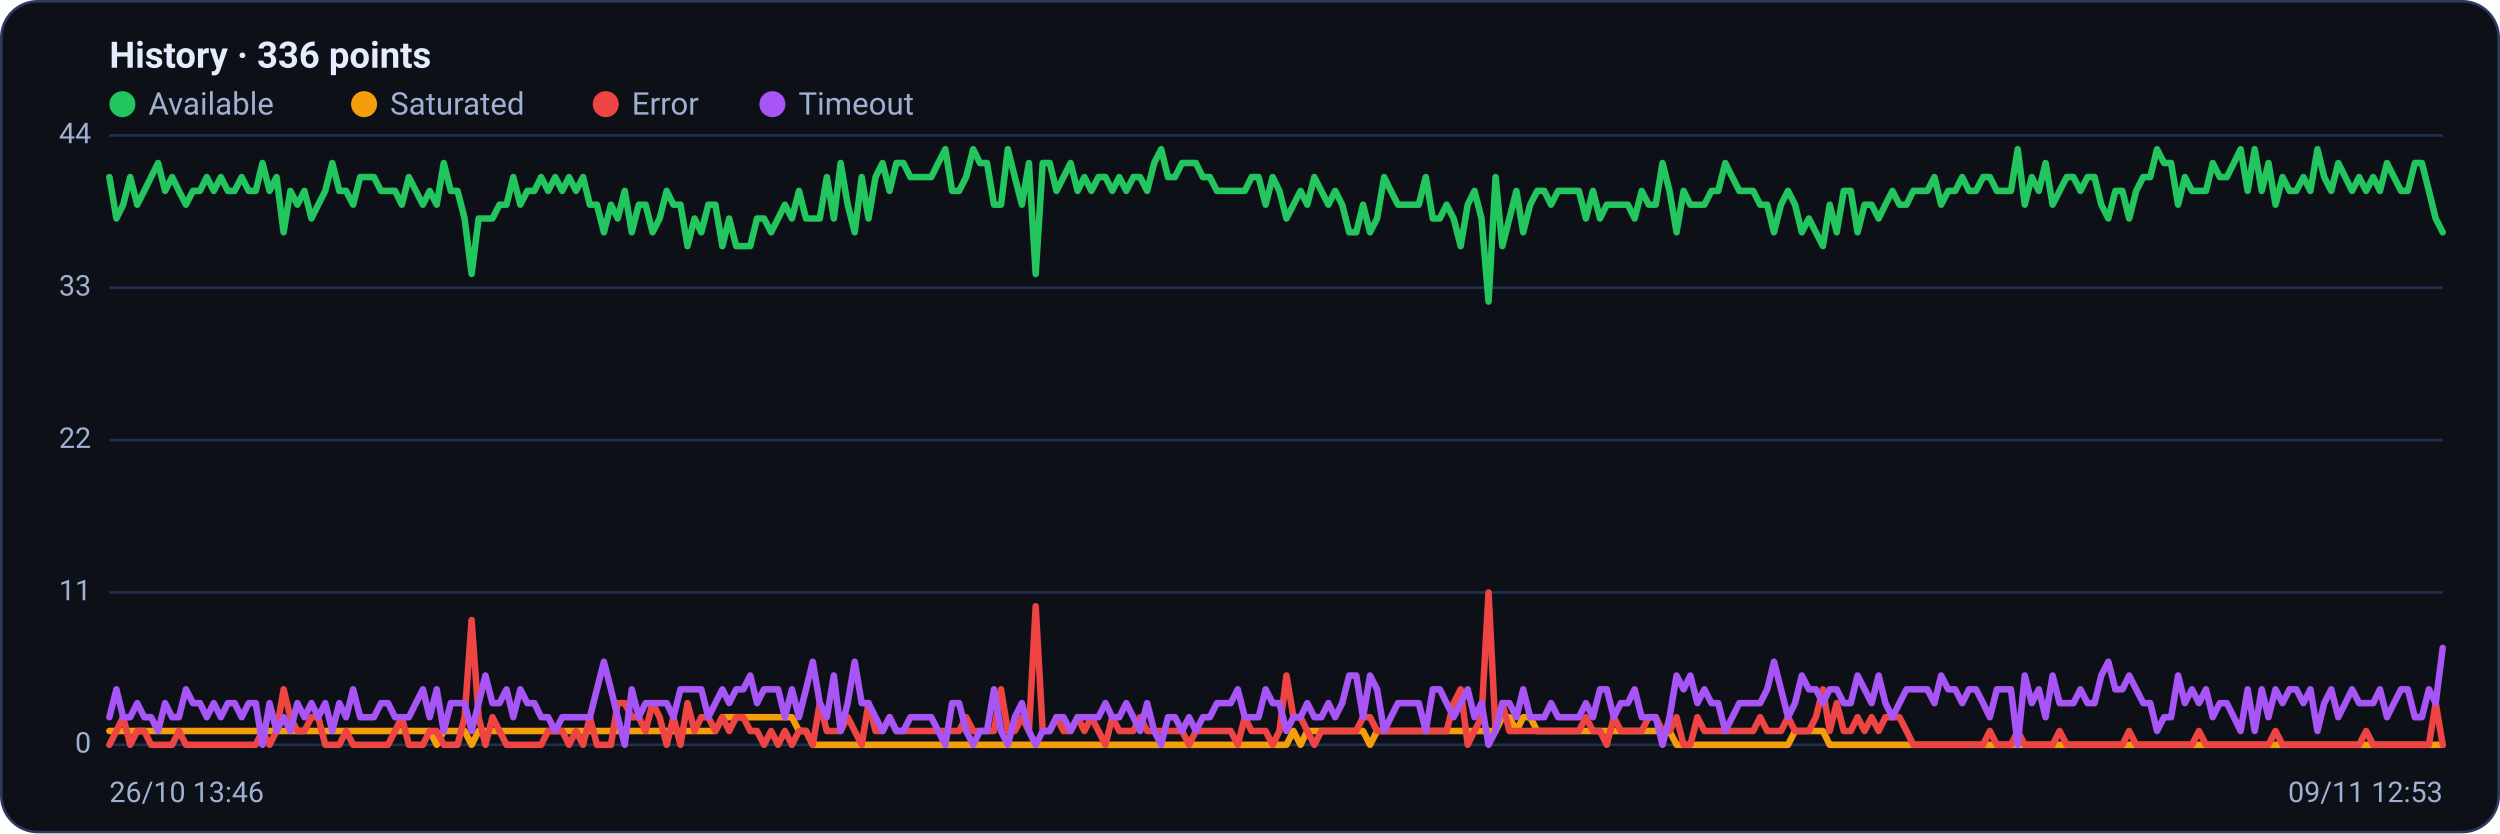
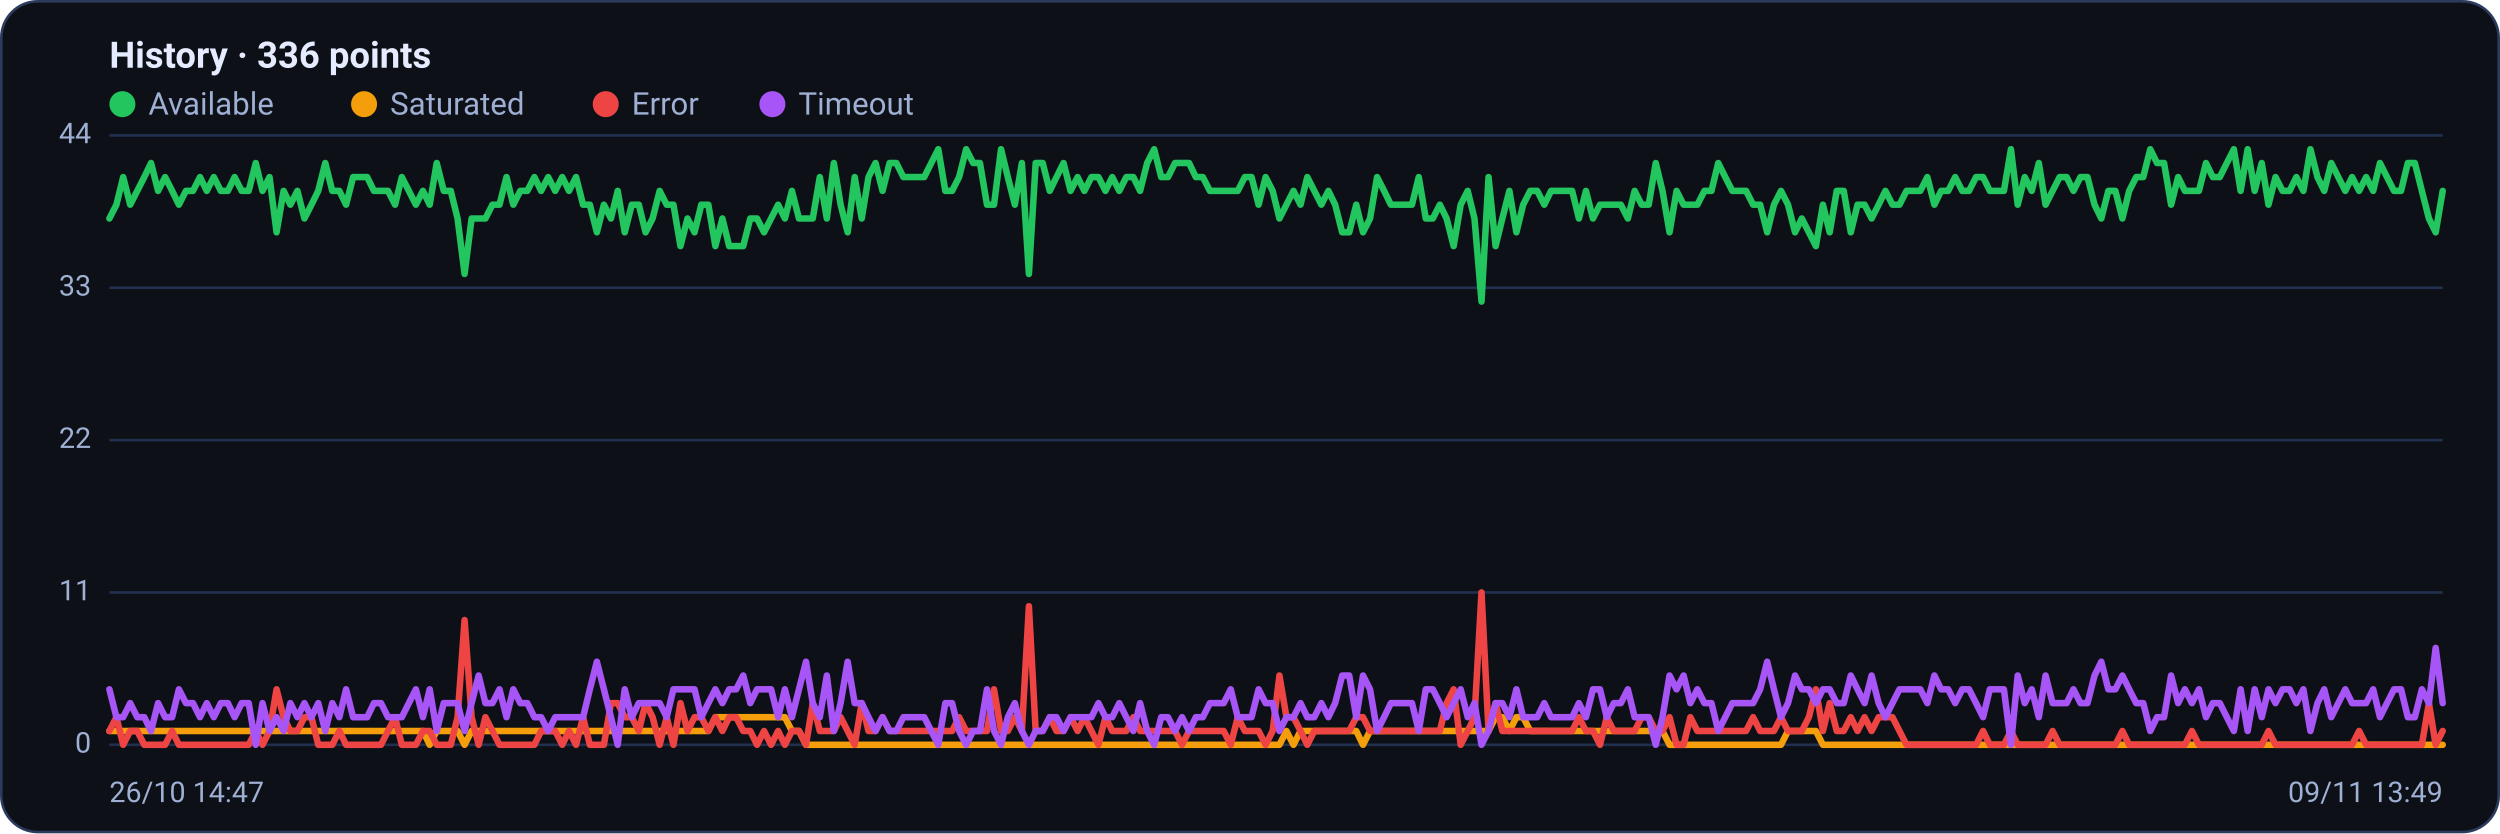
<svg xmlns="http://www.w3.org/2000/svg" viewBox="0 0 960 320" width="960" height="320" font-family="Segoe UI, system-ui, -apple-system, Roboto, Helvetica, Arial, sans-serif" role="img" aria-label="Availability history per region">
  <rect x="0.5" y="0.5" width="959" height="319" rx="14" fill="#0d1117" stroke="#2c3a5e" />
  <text x="42" y="26" font-size="14" font-weight="600" fill="#e6ecff">History · 336 points</text>
  <circle cx="47" cy="40" r="5" fill="#22c55e" />
  <text x="57" y="44" font-size="12" fill="#9fb0d4">Available</text>
  <circle cx="139.8" cy="40" r="5" fill="#f59e0b" />
  <text x="149.8" y="44" font-size="12" fill="#9fb0d4">Saturated</text>
  <circle cx="232.6" cy="40" r="5" fill="#ef4444" />
  <text x="242.6" y="44" font-size="12" fill="#9fb0d4">Error</text>
  <circle cx="296.6" cy="40" r="5" fill="#a855f7" />
  <text x="306.6" y="44" font-size="12" fill="#9fb0d4">Timeout</text>
  <line x1="42" y1="286.0" x2="938" y2="286.0" stroke="#21304f" stroke-width="1" />
  <text x="35" y="289.0" text-anchor="end" font-size="11" fill="#9fb0d4">0</text>
  <line x1="42" y1="227.5" x2="938" y2="227.5" stroke="#21304f" stroke-width="1" />
  <text x="35" y="230.5" text-anchor="end" font-size="11" fill="#9fb0d4">11</text>
  <line x1="42" y1="169.0" x2="938" y2="169.0" stroke="#21304f" stroke-width="1" />
  <text x="35" y="172.0" text-anchor="end" font-size="11" fill="#9fb0d4">22</text>
  <line x1="42" y1="110.5" x2="938" y2="110.5" stroke="#21304f" stroke-width="1" />
  <text x="35" y="113.5" text-anchor="end" font-size="11" fill="#9fb0d4">33</text>
  <line x1="42" y1="52.0" x2="938" y2="52.0" stroke="#21304f" stroke-width="1" />
  <text x="35" y="55.0" text-anchor="end" font-size="11" fill="#9fb0d4">44</text>
-   <polyline fill="none" stroke="#22c55e" stroke-width="2.5" stroke-linejoin="round" stroke-linecap="round" points="42.0,68.0 44.7,83.9 47.3,78.6 50.0,68.0 52.7,78.6 55.4,73.3 58.0,68.0 60.7,62.6 63.4,73.3 66.1,68.0 68.7,73.3 71.4,78.6 74.1,73.3 76.8,73.3 79.4,68.0 82.1,73.3 84.8,68.0 87.5,73.3 90.1,73.3 92.8,68.0 95.5,73.3 98.2,73.3 100.8,62.6 103.5,73.3 106.2,68.0 108.9,89.2 111.5,73.3 114.2,78.6 116.9,73.3 119.6,83.9 122.2,78.6 124.9,73.3 127.6,62.6 130.3,73.3 132.9,73.3 135.6,78.6 138.3,68.0 141.0,68.0 143.6,68.0 146.3,73.3 149.0,73.3 151.7,73.3 154.3,78.6 157.0,68.0 159.7,73.3 162.4,78.6 165.0,73.3 167.7,78.6 170.4,62.6 173.1,73.3 175.7,73.3 178.4,83.9 181.1,105.2 183.8,83.9 186.4,83.9 189.1,83.9 191.8,78.6 194.5,78.6 197.1,68.0 199.8,78.6 202.5,73.3 205.2,73.3 207.8,68.0 210.5,73.3 213.2,68.0 215.9,73.3 218.5,68.0 221.2,73.3 223.9,68.0 226.5,78.6 229.2,78.6 231.9,89.2 234.6,78.6 237.2,83.9 239.9,73.3 242.6,89.2 245.3,78.6 247.9,78.6 250.6,89.2 253.3,83.9 256.0,73.3 258.6,78.6 261.3,78.6 264.0,94.5 266.7,83.9 269.3,89.2 272.0,78.6 274.7,78.6 277.4,94.5 280.0,83.9 282.7,94.5 285.4,94.5 288.1,94.5 290.7,83.9 293.4,83.9 296.1,89.2 298.8,83.9 301.4,78.6 304.1,83.9 306.8,73.3 309.5,83.9 312.1,83.9 314.8,83.9 317.5,68.0 320.2,83.9 322.8,62.6 325.5,78.6 328.2,89.2 330.9,68.0 333.5,83.9 336.2,68.0 338.9,62.6 341.6,73.3 344.2,62.6 346.9,62.6 349.6,68.0 352.3,68.0 354.9,68.0 357.6,68.0 360.3,62.6 363.0,57.3 365.6,73.3 368.3,73.3 371.0,68.0 373.7,57.3 376.3,62.6 379.0,62.6 381.7,78.6 384.4,78.6 387.0,57.3 389.7,68.0 392.4,78.6 395.1,62.6 397.7,105.2 400.4,62.6 403.1,62.6 405.7,73.3 408.4,68.0 411.1,62.6 413.8,73.3 416.4,68.0 419.1,73.3 421.8,68.0 424.5,68.0 427.1,73.3 429.8,68.0 432.5,73.3 435.2,68.0 437.8,68.0 440.5,73.3 443.2,62.6 445.9,57.3 448.5,68.0 451.2,68.0 453.9,62.6 456.6,62.6 459.2,62.6 461.9,68.0 464.6,68.0 467.3,73.3 469.9,73.3 472.6,73.3 475.3,73.3 478.0,73.3 480.6,68.0 483.3,68.0 486.0,78.6 488.7,68.0 491.3,73.3 494.0,83.9 496.7,78.6 499.4,73.3 502.0,78.6 504.7,68.0 507.4,73.3 510.1,78.6 512.7,73.3 515.4,78.6 518.1,89.2 520.8,89.2 523.4,78.6 526.1,89.2 528.8,83.9 531.5,68.0 534.1,73.3 536.8,78.6 539.5,78.6 542.2,78.6 544.8,78.6 547.5,68.0 550.2,83.9 552.9,83.9 555.5,78.6 558.2,83.9 560.9,94.5 563.6,78.6 566.2,73.3 568.9,83.9 571.6,115.8 574.3,68.0 576.9,94.5 579.6,83.9 582.3,73.3 584.9,89.2 587.6,78.6 590.3,73.3 593.0,73.3 595.6,78.6 598.3,73.3 601.0,73.3 603.7,73.3 606.3,73.3 609.0,83.9 611.7,73.3 614.4,83.9 617.0,78.6 619.7,78.6 622.4,78.6 625.1,78.6 627.7,83.9 630.4,73.3 633.1,78.6 635.8,78.6 638.4,62.6 641.1,73.3 643.8,89.2 646.5,73.3 649.1,78.6 651.8,78.6 654.5,78.6 657.2,73.3 659.8,73.3 662.5,62.6 665.2,68.0 667.9,73.3 670.5,73.3 673.2,73.3 675.9,78.6 678.6,78.6 681.2,89.2 683.9,78.6 686.6,73.3 689.3,78.6 691.9,89.2 694.6,83.9 697.3,89.2 700.0,94.5 702.6,78.6 705.3,89.2 708.0,73.3 710.7,73.3 713.3,89.2 716.0,78.6 718.7,78.6 721.4,83.9 724.0,78.6 726.7,73.3 729.4,78.6 732.1,78.6 734.7,73.3 737.4,73.3 740.1,73.3 742.8,68.0 745.4,78.6 748.1,73.3 750.8,73.3 753.5,68.0 756.1,73.3 758.8,73.3 761.5,68.0 764.1,68.0 766.8,73.3 769.5,73.3 772.2,73.3 774.8,57.3 777.5,78.6 780.2,68.0 782.9,73.3 785.5,62.6 788.2,78.6 790.9,73.3 793.6,68.0 796.2,68.0 798.9,73.3 801.6,68.0 804.3,68.0 806.9,78.6 809.6,83.9 812.3,73.3 815.0,73.3 817.6,83.9 820.3,73.3 823.0,68.0 825.7,68.0 828.3,57.3 831.0,62.6 833.7,62.6 836.4,78.6 839.0,68.0 841.7,73.3 844.4,73.3 847.1,73.3 849.7,62.6 852.4,68.0 855.1,68.0 857.8,62.6 860.4,57.3 863.1,73.3 865.8,57.3 868.5,73.3 871.1,62.6 873.8,78.6 876.5,68.0 879.2,73.3 881.8,73.3 884.5,68.0 887.2,73.3 889.9,57.3 892.5,68.0 895.2,73.3 897.9,62.6 900.6,68.0 903.2,73.3 905.9,68.0 908.6,73.3 911.3,68.0 913.9,73.3 916.6,62.6 919.3,68.0 922.0,73.3 924.6,73.3 927.3,62.6 930.0,62.6 932.7,73.3 935.3,83.9 938.0,89.2" />
-   <polyline fill="none" stroke="#f59e0b" stroke-width="2.5" stroke-linejoin="round" stroke-linecap="round" points="42.0,280.7 44.7,280.7 47.3,280.7 50.0,280.7 52.7,280.7 55.4,280.7 58.0,280.7 60.7,280.7 63.4,280.7 66.1,280.7 68.7,280.7 71.4,280.7 74.1,280.7 76.8,280.7 79.4,280.7 82.1,280.7 84.8,280.7 87.5,280.7 90.1,280.7 92.8,280.7 95.5,280.7 98.2,280.7 100.8,280.7 103.5,280.7 106.2,280.7 108.9,280.7 111.5,280.7 114.2,280.7 116.9,280.7 119.6,280.7 122.2,280.7 124.9,280.7 127.6,280.7 130.3,280.7 132.9,280.7 135.6,280.7 138.3,280.7 141.0,280.7 143.6,280.7 146.3,280.7 149.0,280.7 151.7,280.7 154.3,280.7 157.0,280.7 159.7,280.7 162.4,280.7 165.0,280.7 167.7,286.0 170.4,280.7 173.1,280.7 175.7,280.7 178.4,280.7 181.1,286.0 183.8,280.7 186.4,280.7 189.1,280.7 191.8,280.7 194.5,280.7 197.1,280.7 199.8,280.7 202.5,280.7 205.2,280.7 207.8,280.7 210.5,280.7 213.2,280.7 215.9,280.7 218.5,280.7 221.2,280.7 223.9,280.7 226.5,280.7 229.2,280.7 231.9,280.7 234.6,280.7 237.2,280.7 239.9,280.7 242.6,280.7 245.3,280.7 247.9,280.7 250.6,280.7 253.3,280.7 256.0,280.7 258.6,280.7 261.3,280.7 264.0,280.7 266.7,280.7 269.3,280.7 272.0,280.7 274.7,280.7 277.4,275.4 280.0,275.4 282.7,275.4 285.4,275.4 288.1,275.4 290.7,275.4 293.4,275.4 296.1,275.4 298.8,275.4 301.4,275.4 304.1,275.4 306.8,280.7 309.5,280.7 312.1,286.0 314.8,286.0 317.5,286.0 320.2,286.0 322.8,286.0 325.5,286.0 328.2,286.0 330.9,286.0 333.5,286.0 336.2,286.0 338.9,286.0 341.6,286.0 344.2,286.0 346.9,286.0 349.6,286.0 352.3,286.0 354.9,286.0 357.6,286.0 360.3,286.0 363.0,286.0 365.6,286.0 368.3,286.0 371.0,286.0 373.7,286.0 376.3,286.0 379.0,286.0 381.7,286.0 384.4,286.0 387.0,286.0 389.7,286.0 392.4,286.0 395.1,286.0 397.7,286.0 400.4,286.0 403.1,286.0 405.7,286.0 408.4,286.0 411.1,286.0 413.8,286.0 416.4,286.0 419.1,286.0 421.8,286.0 424.5,286.0 427.1,286.0 429.8,286.0 432.5,286.0 435.2,286.0 437.8,286.0 440.5,286.0 443.2,286.0 445.9,286.0 448.5,286.0 451.2,286.0 453.9,286.0 456.6,286.0 459.2,286.0 461.9,286.0 464.6,286.0 467.3,286.0 469.9,286.0 472.6,286.0 475.3,286.0 478.0,286.0 480.6,286.0 483.3,286.0 486.0,286.0 488.7,286.0 491.3,286.0 494.0,286.0 496.7,280.7 499.4,286.0 502.0,280.7 504.7,280.7 507.4,280.7 510.1,280.7 512.7,280.7 515.4,280.7 518.1,280.7 520.8,280.7 523.4,280.7 526.1,286.0 528.8,280.7 531.5,280.7 534.1,280.7 536.8,280.7 539.5,280.7 542.2,280.7 544.8,280.7 547.5,280.7 550.2,280.7 552.9,280.7 555.5,280.7 558.2,280.7 560.9,280.7 563.6,280.7 566.2,280.7 568.9,280.7 571.6,280.7 574.3,280.7 576.9,275.4 579.6,275.4 582.3,280.7 584.9,275.4 587.6,275.4 590.3,280.7 593.0,280.7 595.6,280.7 598.3,280.7 601.0,280.7 603.7,280.7 606.3,280.7 609.0,280.7 611.7,280.7 614.4,280.7 617.0,280.7 619.7,280.7 622.4,280.7 625.1,280.7 627.7,280.7 630.4,280.7 633.1,280.7 635.8,280.7 638.4,280.7 641.1,280.7 643.8,286.0 646.5,286.0 649.1,286.0 651.8,286.0 654.5,286.0 657.2,286.0 659.8,286.0 662.5,286.0 665.2,286.0 667.9,286.0 670.5,286.0 673.2,286.0 675.9,286.0 678.6,286.0 681.2,286.0 683.9,286.0 686.6,286.0 689.3,280.7 691.9,280.7 694.6,280.7 697.3,280.7 700.0,280.7 702.6,286.0 705.3,286.0 708.0,286.0 710.7,286.0 713.3,286.0 716.0,286.0 718.7,286.0 721.4,286.0 724.0,286.0 726.7,286.0 729.4,286.0 732.1,286.0 734.7,286.0 737.4,286.0 740.1,286.0 742.8,286.0 745.4,286.0 748.1,286.0 750.8,286.0 753.5,286.0 756.1,286.0 758.8,286.0 761.5,286.0 764.1,286.0 766.8,286.0 769.5,286.0 772.2,286.0 774.8,286.0 777.5,286.0 780.2,286.0 782.9,286.0 785.5,286.0 788.2,286.0 790.9,286.0 793.6,286.0 796.2,286.0 798.9,286.0 801.6,286.0 804.3,286.0 806.9,286.0 809.6,286.0 812.3,286.0 815.0,286.0 817.6,286.0 820.3,286.0 823.0,286.0 825.7,286.0 828.3,286.0 831.0,286.0 833.7,286.0 836.4,286.0 839.0,286.0 841.7,286.0 844.4,286.0 847.1,286.0 849.7,286.0 852.4,286.0 855.1,286.0 857.8,286.0 860.4,286.0 863.1,286.0 865.8,286.0 868.5,286.0 871.1,286.0 873.8,286.0 876.5,286.0 879.2,286.0 881.8,286.0 884.5,286.0 887.2,286.0 889.9,286.0 892.5,286.0 895.2,286.0 897.9,286.0 900.6,286.0 903.2,286.0 905.9,286.0 908.6,286.0 911.3,286.0 913.9,286.0 916.6,286.0 919.3,286.0 922.0,286.0 924.6,286.0 927.3,286.0 930.0,286.0 932.7,286.0 935.3,286.0 938.0,286.0" />
-   <polyline fill="none" stroke="#ef4444" stroke-width="2.5" stroke-linejoin="round" stroke-linecap="round" points="42.0,286.0 44.7,280.7 47.3,275.4 50.0,286.0 52.7,280.7 55.4,280.7 58.0,286.0 60.7,286.0 63.4,286.0 66.1,286.0 68.7,280.7 71.4,286.0 74.1,286.0 76.8,286.0 79.4,286.0 82.1,286.0 84.8,286.0 87.5,286.0 90.1,286.0 92.8,286.0 95.5,286.0 98.2,286.0 100.8,280.7 103.5,286.0 106.2,280.7 108.9,264.7 111.5,275.4 114.2,280.7 116.9,280.7 119.6,275.4 122.2,275.4 124.9,286.0 127.6,286.0 130.3,286.0 132.9,280.7 135.6,286.0 138.3,286.0 141.0,286.0 143.6,286.0 146.3,286.0 149.0,286.0 151.7,280.7 154.3,275.4 157.0,286.0 159.7,286.0 162.4,286.0 165.0,280.7 167.7,280.7 170.4,286.0 173.1,286.0 175.7,286.0 178.4,275.4 181.1,238.1 183.8,275.4 186.4,286.0 189.1,275.4 191.8,280.7 194.5,286.0 197.1,286.0 199.8,286.0 202.5,286.0 205.2,286.0 207.8,286.0 210.5,280.7 213.2,280.7 215.9,280.7 218.5,286.0 221.2,280.7 223.9,286.0 226.5,275.4 229.2,286.0 231.9,286.0 234.6,286.0 237.2,270.0 239.9,270.0 242.6,275.4 245.3,275.4 247.9,280.7 250.6,270.0 253.3,275.4 256.0,286.0 258.6,275.4 261.3,286.0 264.0,270.0 266.7,280.7 269.3,275.4 272.0,275.4 274.7,280.7 277.4,275.4 280.0,280.7 282.7,275.4 285.4,275.4 288.1,280.7 290.7,280.7 293.4,286.0 296.1,280.7 298.8,286.0 301.4,280.7 304.1,286.0 306.8,280.7 309.5,280.7 312.1,286.0 314.8,270.0 317.5,280.7 320.2,280.7 322.8,280.7 325.5,275.4 328.2,280.7 330.9,286.0 333.5,270.0 336.2,280.7 338.9,280.7 341.6,275.4 344.2,280.7 346.9,280.7 349.6,280.7 352.3,280.7 354.9,280.7 357.6,280.7 360.3,280.7 363.0,280.7 365.6,280.7 368.3,280.7 371.0,275.4 373.7,280.7 376.3,280.7 379.0,280.7 381.7,280.7 384.4,264.7 387.0,280.7 389.7,280.7 392.4,275.4 395.1,280.7 397.7,232.8 400.4,280.7 403.1,280.7 405.7,275.4 408.4,280.7 411.1,280.7 413.8,275.4 416.4,280.7 419.1,275.4 421.8,280.7 424.5,286.0 427.1,275.4 429.8,280.7 432.5,280.7 435.2,280.7 437.8,275.4 440.5,280.7 443.2,280.7 445.9,280.7 448.5,280.7 451.2,280.7 453.9,280.7 456.6,286.0 459.2,280.7 461.9,280.7 464.6,280.7 467.3,280.7 469.9,280.7 472.6,280.7 475.3,286.0 478.0,275.4 480.6,280.7 483.3,280.7 486.0,280.7 488.7,286.0 491.3,280.7 494.0,259.4 496.7,275.4 499.4,275.4 502.0,280.7 504.7,286.0 507.4,280.7 510.1,280.7 512.7,280.7 515.4,280.7 518.1,280.7 520.8,280.7 523.4,275.4 526.1,275.4 528.8,280.7 531.5,280.7 534.1,280.7 536.8,280.7 539.5,280.7 542.2,280.7 544.8,280.7 547.5,280.7 550.2,280.7 552.9,280.7 555.5,280.7 558.2,270.0 560.9,264.7 563.6,286.0 566.2,280.7 568.9,275.4 571.6,227.5 574.3,280.7 576.9,270.0 579.6,280.7 582.3,280.7 584.9,280.7 587.6,280.7 590.3,280.7 593.0,280.7 595.6,280.7 598.3,280.7 601.0,280.7 603.7,280.7 606.3,280.7 609.0,275.4 611.7,280.7 614.4,280.7 617.0,286.0 619.7,275.4 622.4,280.7 625.1,280.7 627.7,280.7 630.4,280.7 633.1,275.4 635.8,275.4 638.4,280.7 641.1,280.7 643.8,275.4 646.5,286.0 649.1,286.0 651.8,275.4 654.5,280.7 657.2,280.7 659.8,280.7 662.5,280.7 665.2,280.7 667.9,280.7 670.5,280.7 673.2,280.7 675.9,275.4 678.6,280.7 681.2,280.7 683.9,280.7 686.6,275.4 689.3,280.7 691.9,280.7 694.6,280.7 697.3,275.4 700.0,264.7 702.6,280.7 705.3,270.0 708.0,280.7 710.7,280.7 713.3,275.4 716.0,280.7 718.7,275.4 721.4,280.7 724.0,275.4 726.7,275.4 729.4,275.4 732.1,280.7 734.7,286.0 737.4,286.0 740.1,286.0 742.8,286.0 745.4,286.0 748.1,286.0 750.8,286.0 753.5,286.0 756.1,286.0 758.8,286.0 761.5,286.0 764.1,280.7 766.8,286.0 769.5,286.0 772.2,286.0 774.8,280.7 777.5,286.0 780.2,286.0 782.9,286.0 785.5,286.0 788.2,286.0 790.9,280.7 793.6,286.0 796.2,286.0 798.9,286.0 801.6,286.0 804.3,286.0 806.9,286.0 809.6,286.0 812.3,286.0 815.0,286.0 817.6,280.7 820.3,286.0 823.0,286.0 825.7,286.0 828.3,286.0 831.0,286.0 833.7,286.0 836.4,286.0 839.0,286.0 841.7,286.0 844.4,280.7 847.1,286.0 849.7,286.0 852.4,286.0 855.1,286.0 857.8,286.0 860.4,286.0 863.1,286.0 865.8,286.0 868.5,286.0 871.1,286.0 873.8,280.7 876.5,286.0 879.2,286.0 881.8,286.0 884.5,286.0 887.2,286.0 889.9,286.0 892.5,286.0 895.2,286.0 897.9,286.0 900.6,286.0 903.2,286.0 905.9,286.0 908.6,280.7 911.3,286.0 913.9,286.0 916.6,286.0 919.3,286.0 922.0,286.0 924.6,286.0 927.3,286.0 930.0,286.0 932.7,286.0 935.3,270.0 938.0,286.0" />
-   <polyline fill="none" stroke="#a855f7" stroke-width="2.5" stroke-linejoin="round" stroke-linecap="round" points="42.0,275.4 44.7,264.7 47.3,275.4 50.0,275.4 52.7,270.0 55.4,275.4 58.0,275.4 60.7,280.7 63.4,270.0 66.1,275.4 68.7,275.4 71.4,264.7 74.1,270.0 76.8,270.0 79.4,275.4 82.1,270.0 84.8,275.4 87.5,270.0 90.1,270.0 92.8,275.4 95.5,270.0 98.2,270.0 100.8,286.0 103.5,270.0 106.2,280.7 108.9,275.4 111.5,280.7 114.2,270.0 116.9,275.4 119.6,270.0 122.2,275.4 124.9,270.0 127.6,280.7 130.3,270.0 132.9,275.4 135.6,264.7 138.3,275.4 141.0,275.4 143.6,275.4 146.3,270.0 149.0,270.0 151.7,275.4 154.3,275.4 157.0,275.4 159.7,270.0 162.4,264.7 165.0,275.4 167.7,264.7 170.4,280.7 173.1,270.0 175.7,270.0 178.4,270.0 181.1,280.7 183.8,270.0 186.4,259.4 189.1,270.0 191.8,270.0 194.5,264.7 197.1,275.4 199.8,264.7 202.5,270.0 205.2,270.0 207.8,275.4 210.5,275.4 213.2,280.7 215.9,275.4 218.5,275.4 221.2,275.4 223.9,275.4 226.5,275.4 229.2,264.7 231.9,254.1 234.6,264.7 237.2,275.4 239.9,286.0 242.6,264.7 245.3,275.4 247.9,270.0 250.6,270.0 253.3,270.0 256.0,270.0 258.6,275.4 261.3,264.7 264.0,264.7 266.7,264.7 269.3,264.7 272.0,275.4 274.7,270.0 277.4,264.7 280.0,270.0 282.7,264.7 285.4,264.7 288.1,259.4 290.7,270.0 293.4,264.7 296.1,264.7 298.8,264.7 301.4,275.4 304.1,264.7 306.8,275.4 309.5,264.7 312.1,254.1 314.8,270.0 317.5,275.4 320.2,259.4 322.8,280.7 325.5,270.0 328.2,254.1 330.9,270.0 333.5,270.0 336.2,275.4 338.9,280.7 341.6,275.4 344.2,280.7 346.9,280.7 349.6,275.4 352.3,275.4 354.9,275.4 357.6,275.4 360.3,280.7 363.0,286.0 365.6,270.0 368.3,270.0 371.0,280.7 373.7,286.0 376.3,280.7 379.0,280.7 381.7,264.7 384.4,280.7 387.0,286.0 389.7,275.4 392.4,270.0 395.1,280.7 397.7,286.0 400.4,280.7 403.1,280.7 405.7,275.4 408.4,275.4 411.1,280.7 413.8,275.4 416.4,275.4 419.1,275.4 421.8,275.4 424.5,270.0 427.1,275.4 429.8,275.4 432.5,270.0 435.2,275.4 437.8,280.7 440.5,270.0 443.2,280.7 445.9,286.0 448.5,275.4 451.2,275.4 453.9,280.7 456.6,275.4 459.2,280.7 461.9,275.4 464.6,275.4 467.3,270.0 469.9,270.0 472.6,270.0 475.3,264.7 478.0,275.4 480.6,275.4 483.3,275.4 486.0,264.7 488.7,270.0 491.3,270.0 494.0,280.7 496.7,275.4 499.4,275.4 502.0,270.0 504.7,275.4 507.4,275.4 510.1,270.0 512.7,275.4 515.4,270.0 518.1,259.4 520.8,259.4 523.4,275.4 526.1,259.4 528.8,264.7 531.5,280.7 534.1,275.4 536.8,270.0 539.5,270.0 542.2,270.0 544.8,270.0 547.5,280.7 550.2,264.7 552.9,264.7 555.5,270.0 558.2,275.4 560.9,270.0 563.6,264.7 566.2,275.4 568.9,270.0 571.6,286.0 574.3,280.7 576.9,270.0 579.6,270.0 582.3,275.4 584.9,264.7 587.6,275.4 590.3,275.4 593.0,275.4 595.6,270.0 598.3,275.4 601.0,275.4 603.7,275.4 606.3,275.4 609.0,270.0 611.7,275.4 614.4,264.7 617.0,264.7 619.7,275.4 622.4,270.0 625.1,270.0 627.7,264.7 630.4,275.4 633.1,275.4 635.8,275.4 638.4,286.0 641.1,275.4 643.8,259.4 646.5,264.7 649.1,259.4 651.8,270.0 654.5,264.7 657.2,270.0 659.8,270.0 662.5,280.7 665.2,275.4 667.9,270.0 670.5,270.0 673.2,270.0 675.9,270.0 678.6,264.7 681.2,254.1 683.9,264.7 686.6,275.4 689.3,270.0 691.9,259.4 694.6,264.7 697.3,264.7 700.0,270.0 702.6,264.7 705.3,264.7 708.0,270.0 710.7,270.0 713.3,259.4 716.0,264.7 718.7,270.0 721.4,259.4 724.0,270.0 726.7,275.4 729.4,270.0 732.1,264.7 734.7,264.7 737.4,264.7 740.1,264.7 742.8,270.0 745.4,259.4 748.1,264.7 750.8,264.7 753.5,270.0 756.1,264.7 758.8,264.7 761.5,270.0 764.1,275.4 766.8,264.7 769.5,264.7 772.2,264.7 774.8,286.0 777.5,259.4 780.2,270.0 782.9,264.7 785.5,275.4 788.2,259.4 790.9,270.0 793.6,270.0 796.2,270.0 798.9,264.7 801.6,270.0 804.3,270.0 806.9,259.4 809.6,254.1 812.3,264.7 815.0,264.7 817.6,259.4 820.3,264.7 823.0,270.0 825.7,270.0 828.3,280.7 831.0,275.4 833.7,275.4 836.4,259.4 839.0,270.0 841.7,264.7 844.4,270.0 847.1,264.7 849.7,275.4 852.4,270.0 855.1,270.0 857.8,275.4 860.4,280.7 863.1,264.7 865.8,280.7 868.5,264.7 871.1,275.4 873.8,264.7 876.5,270.0 879.2,264.7 881.8,264.7 884.5,270.0 887.2,264.7 889.9,280.7 892.5,270.0 895.2,264.7 897.9,275.4 900.6,270.0 903.2,264.7 905.9,270.0 908.6,270.0 911.3,270.0 913.9,264.7 916.6,275.4 919.3,270.0 922.0,264.7 924.6,264.7 927.3,275.4 930.0,275.4 932.7,264.7 935.3,270.0 938.0,248.8" />
-   <text x="42" y="308" font-size="11" fill="#9fb0d4">26/10 13:46</text>
-   <text x="938" y="308" text-anchor="end" font-size="11" fill="#9fb0d4">09/11 12:53</text>
+   <polyline fill="none" stroke="#22c55e" stroke-width="2.5" stroke-linejoin="round" stroke-linecap="round" points="42.0,83.9 44.7,78.6 47.3,68.0 50.0,78.6 52.7,73.3 55.4,68.0 58.0,62.6 60.7,73.3 63.4,68.0 66.1,73.3 68.7,78.6 71.4,73.3 74.1,73.3 76.8,68.0 79.4,73.3 82.1,68.0 84.8,73.3 87.5,73.3 90.1,68.0 92.8,73.3 95.5,73.3 98.2,62.6 100.8,73.3 103.5,68.0 106.2,89.2 108.9,73.3 111.5,78.6 114.2,73.3 116.9,83.9 119.6,78.6 122.2,73.3 124.9,62.6 127.6,73.3 130.3,73.3 132.9,78.6 135.6,68.0 138.3,68.0 141.0,68.0 143.6,73.3 146.3,73.3 149.0,73.3 151.7,78.6 154.3,68.0 157.0,73.3 159.7,78.6 162.4,73.3 165.0,78.6 167.7,62.6 170.4,73.3 173.1,73.3 175.7,83.9 178.4,105.2 181.1,83.9 183.8,83.9 186.4,83.9 189.1,78.6 191.8,78.6 194.5,68.0 197.1,78.6 199.8,73.3 202.5,73.3 205.2,68.0 207.8,73.3 210.5,68.0 213.2,73.3 215.9,68.0 218.5,73.3 221.2,68.0 223.9,78.6 226.5,78.6 229.2,89.2 231.9,78.6 234.6,83.9 237.2,73.3 239.9,89.2 242.6,78.6 245.3,78.6 247.9,89.2 250.6,83.9 253.3,73.3 256.0,78.6 258.6,78.6 261.3,94.5 264.0,83.9 266.7,89.2 269.3,78.6 272.0,78.6 274.7,94.5 277.4,83.9 280.0,94.5 282.7,94.5 285.4,94.5 288.1,83.9 290.7,83.9 293.4,89.2 296.1,83.9 298.8,78.6 301.4,83.9 304.1,73.3 306.8,83.9 309.5,83.9 312.1,83.9 314.8,68.0 317.5,83.9 320.2,62.6 322.8,78.6 325.5,89.2 328.2,68.0 330.9,83.9 333.5,68.0 336.2,62.6 338.9,73.3 341.6,62.6 344.2,62.6 346.9,68.0 349.6,68.0 352.3,68.0 354.9,68.0 357.6,62.6 360.3,57.3 363.0,73.3 365.6,73.3 368.3,68.0 371.0,57.3 373.7,62.6 376.3,62.6 379.0,78.6 381.7,78.6 384.4,57.3 387.0,68.0 389.7,78.6 392.4,62.6 395.1,105.2 397.7,62.6 400.4,62.6 403.1,73.3 405.7,68.0 408.4,62.6 411.1,73.3 413.8,68.0 416.4,73.3 419.1,68.0 421.8,68.0 424.5,73.3 427.1,68.0 429.8,73.3 432.5,68.0 435.2,68.0 437.8,73.3 440.5,62.6 443.2,57.3 445.9,68.0 448.5,68.0 451.2,62.6 453.9,62.6 456.6,62.6 459.2,68.0 461.9,68.0 464.6,73.3 467.3,73.3 469.9,73.3 472.6,73.3 475.3,73.3 478.0,68.0 480.6,68.0 483.3,78.6 486.0,68.0 488.7,73.3 491.3,83.9 494.0,78.6 496.7,73.3 499.4,78.6 502.0,68.0 504.7,73.3 507.4,78.6 510.1,73.3 512.7,78.6 515.4,89.2 518.1,89.2 520.8,78.6 523.4,89.2 526.1,83.9 528.8,68.0 531.5,73.3 534.1,78.6 536.8,78.6 539.5,78.6 542.2,78.6 544.8,68.0 547.5,83.9 550.2,83.9 552.9,78.6 555.5,83.9 558.2,94.5 560.9,78.6 563.6,73.3 566.2,83.9 568.9,115.8 571.6,68.0 574.3,94.5 576.9,83.9 579.6,73.3 582.3,89.2 584.9,78.6 587.6,73.3 590.3,73.3 593.0,78.6 595.6,73.3 598.3,73.3 601.0,73.3 603.7,73.3 606.3,83.9 609.0,73.3 611.7,83.9 614.4,78.6 617.0,78.6 619.7,78.6 622.4,78.6 625.1,83.9 627.7,73.3 630.4,78.6 633.1,78.6 635.8,62.6 638.4,73.3 641.1,89.2 643.8,73.3 646.5,78.6 649.1,78.6 651.8,78.6 654.5,73.3 657.2,73.3 659.8,62.6 662.5,68.0 665.2,73.3 667.9,73.3 670.5,73.3 673.2,78.6 675.9,78.6 678.6,89.2 681.2,78.6 683.9,73.3 686.6,78.6 689.3,89.2 691.9,83.9 694.6,89.2 697.3,94.5 700.0,78.6 702.6,89.2 705.3,73.3 708.0,73.3 710.7,89.2 713.3,78.6 716.0,78.6 718.7,83.9 721.4,78.6 724.0,73.3 726.7,78.6 729.4,78.6 732.1,73.3 734.7,73.3 737.4,73.3 740.1,68.0 742.8,78.6 745.4,73.3 748.1,73.3 750.8,68.0 753.5,73.3 756.1,73.3 758.8,68.0 761.5,68.0 764.1,73.3 766.8,73.3 769.5,73.3 772.2,57.3 774.8,78.6 777.5,68.0 780.2,73.3 782.9,62.6 785.5,78.6 788.2,73.3 790.9,68.0 793.6,68.0 796.2,73.3 798.9,68.0 801.6,68.0 804.3,78.6 806.9,83.9 809.6,73.3 812.3,73.3 815.0,83.9 817.6,73.3 820.3,68.0 823.0,68.0 825.7,57.3 828.3,62.6 831.0,62.6 833.7,78.6 836.4,68.0 839.0,73.3 841.7,73.3 844.4,73.3 847.1,62.6 849.7,68.0 852.4,68.0 855.1,62.6 857.8,57.3 860.4,73.3 863.1,57.3 865.8,73.3 868.5,62.6 871.1,78.6 873.8,68.0 876.5,73.3 879.2,73.3 881.8,68.0 884.5,73.3 887.2,57.3 889.9,68.0 892.5,73.3 895.2,62.6 897.9,68.0 900.6,73.3 903.2,68.0 905.9,73.3 908.6,68.0 911.3,73.3 913.9,62.6 916.6,68.0 919.3,73.3 922.0,73.3 924.6,62.6 927.3,62.6 930.0,73.3 932.7,83.9 935.3,89.2 938.0,73.3" />
+   <polyline fill="none" stroke="#f59e0b" stroke-width="2.5" stroke-linejoin="round" stroke-linecap="round" points="42.0,280.7 44.7,280.7 47.3,280.7 50.0,280.7 52.7,280.7 55.4,280.7 58.0,280.7 60.7,280.7 63.4,280.7 66.1,280.7 68.7,280.7 71.4,280.7 74.1,280.7 76.8,280.7 79.4,280.7 82.1,280.7 84.8,280.7 87.5,280.7 90.1,280.7 92.8,280.7 95.5,280.7 98.2,280.7 100.8,280.7 103.5,280.7 106.2,280.7 108.9,280.7 111.5,280.7 114.2,280.7 116.9,280.7 119.6,280.7 122.2,280.7 124.9,280.7 127.6,280.7 130.3,280.7 132.9,280.7 135.6,280.7 138.3,280.7 141.0,280.7 143.6,280.7 146.3,280.7 149.0,280.7 151.7,280.7 154.3,280.7 157.0,280.7 159.7,280.7 162.4,280.7 165.0,286.0 167.7,280.7 170.4,280.7 173.1,280.7 175.7,280.7 178.4,286.0 181.1,280.7 183.8,280.7 186.4,280.7 189.1,280.7 191.8,280.7 194.5,280.7 197.1,280.7 199.8,280.7 202.5,280.7 205.2,280.7 207.8,280.7 210.5,280.7 213.2,280.7 215.9,280.7 218.5,280.7 221.2,280.7 223.9,280.7 226.5,280.7 229.2,280.7 231.9,280.7 234.6,280.7 237.2,280.7 239.9,280.7 242.6,280.7 245.3,280.7 247.9,280.7 250.6,280.7 253.3,280.7 256.0,280.7 258.6,280.7 261.3,280.7 264.0,280.7 266.7,280.7 269.3,280.7 272.0,280.7 274.7,275.4 277.4,275.4 280.0,275.4 282.7,275.4 285.4,275.4 288.1,275.4 290.7,275.4 293.4,275.4 296.1,275.4 298.8,275.4 301.4,275.4 304.1,280.7 306.8,280.7 309.5,286.0 312.1,286.0 314.8,286.0 317.5,286.0 320.2,286.0 322.8,286.0 325.5,286.0 328.2,286.0 330.9,286.0 333.5,286.0 336.2,286.0 338.9,286.0 341.6,286.0 344.2,286.0 346.9,286.0 349.6,286.0 352.3,286.0 354.9,286.0 357.6,286.0 360.3,286.0 363.0,286.0 365.6,286.0 368.3,286.0 371.0,286.0 373.7,286.0 376.3,286.0 379.0,286.0 381.7,286.0 384.4,286.0 387.0,286.0 389.7,286.0 392.4,286.0 395.1,286.0 397.7,286.0 400.4,286.0 403.1,286.0 405.7,286.0 408.4,286.0 411.1,286.0 413.8,286.0 416.4,286.0 419.1,286.0 421.8,286.0 424.5,286.0 427.1,286.0 429.8,286.0 432.5,286.0 435.2,286.0 437.8,286.0 440.5,286.0 443.2,286.0 445.9,286.0 448.5,286.0 451.2,286.0 453.9,286.0 456.6,286.0 459.2,286.0 461.9,286.0 464.6,286.0 467.3,286.0 469.9,286.0 472.6,286.0 475.3,286.0 478.0,286.0 480.6,286.0 483.3,286.0 486.0,286.0 488.7,286.0 491.3,286.0 494.0,280.7 496.7,286.0 499.4,280.7 502.0,280.7 504.7,280.7 507.4,280.7 510.1,280.7 512.7,280.7 515.4,280.7 518.1,280.7 520.8,280.7 523.4,286.0 526.1,280.7 528.8,280.7 531.5,280.7 534.1,280.7 536.8,280.7 539.5,280.7 542.2,280.7 544.8,280.7 547.5,280.7 550.2,280.7 552.9,280.7 555.5,280.7 558.2,280.7 560.9,280.7 563.6,280.7 566.2,280.7 568.9,280.7 571.6,280.7 574.3,275.4 576.9,275.4 579.6,280.7 582.3,275.4 584.9,275.4 587.6,280.7 590.3,280.7 593.0,280.7 595.6,280.7 598.3,280.7 601.0,280.7 603.7,280.7 606.3,280.7 609.0,280.7 611.7,280.7 614.4,280.7 617.0,280.7 619.7,280.7 622.4,280.7 625.1,280.7 627.7,280.7 630.4,280.7 633.1,280.7 635.8,280.7 638.4,280.7 641.1,286.0 643.8,286.0 646.5,286.0 649.1,286.0 651.8,286.0 654.5,286.0 657.2,286.0 659.8,286.0 662.5,286.0 665.2,286.0 667.9,286.0 670.5,286.0 673.2,286.0 675.9,286.0 678.6,286.0 681.2,286.0 683.9,286.0 686.6,280.7 689.3,280.7 691.9,280.7 694.6,280.7 697.3,280.7 700.0,286.0 702.6,286.0 705.3,286.0 708.0,286.0 710.7,286.0 713.3,286.0 716.0,286.0 718.7,286.0 721.4,286.0 724.0,286.0 726.7,286.0 729.4,286.0 732.1,286.0 734.7,286.0 737.4,286.0 740.1,286.0 742.8,286.0 745.4,286.0 748.1,286.0 750.8,286.0 753.5,286.0 756.1,286.0 758.8,286.0 761.5,286.0 764.1,286.0 766.8,286.0 769.5,286.0 772.2,286.0 774.8,286.0 777.5,286.0 780.2,286.0 782.9,286.0 785.5,286.0 788.2,286.0 790.9,286.0 793.6,286.0 796.2,286.0 798.9,286.0 801.6,286.0 804.3,286.0 806.9,286.0 809.6,286.0 812.3,286.0 815.0,286.0 817.6,286.0 820.3,286.0 823.0,286.0 825.7,286.0 828.3,286.0 831.0,286.0 833.7,286.0 836.4,286.0 839.0,286.0 841.7,286.0 844.4,286.0 847.1,286.0 849.7,286.0 852.4,286.0 855.1,286.0 857.8,286.0 860.4,286.0 863.1,286.0 865.8,286.0 868.5,286.0 871.1,286.0 873.8,286.0 876.5,286.0 879.2,286.0 881.8,286.0 884.5,286.0 887.2,286.0 889.9,286.0 892.5,286.0 895.2,286.0 897.9,286.0 900.6,286.0 903.2,286.0 905.9,286.0 908.6,286.0 911.3,286.0 913.9,286.0 916.6,286.0 919.3,286.0 922.0,286.0 924.6,286.0 927.3,286.0 930.0,286.0 932.7,286.0 935.3,286.0 938.0,286.0" />
+   <polyline fill="none" stroke="#ef4444" stroke-width="2.5" stroke-linejoin="round" stroke-linecap="round" points="42.0,280.7 44.7,275.4 47.3,286.0 50.0,280.7 52.7,280.7 55.4,286.0 58.0,286.0 60.7,286.0 63.4,286.0 66.1,280.7 68.7,286.0 71.4,286.0 74.1,286.0 76.8,286.0 79.4,286.0 82.1,286.0 84.8,286.0 87.5,286.0 90.1,286.0 92.8,286.0 95.5,286.0 98.2,280.7 100.8,286.0 103.5,280.7 106.2,264.7 108.9,275.4 111.5,280.7 114.2,280.7 116.9,275.4 119.6,275.4 122.2,286.0 124.9,286.0 127.6,286.0 130.3,280.7 132.9,286.0 135.6,286.0 138.3,286.0 141.0,286.0 143.6,286.0 146.3,286.0 149.0,280.7 151.7,275.4 154.3,286.0 157.0,286.0 159.7,286.0 162.4,280.7 165.0,280.7 167.7,286.0 170.4,286.0 173.1,286.0 175.7,275.4 178.4,238.1 181.1,275.4 183.8,286.0 186.4,275.4 189.1,280.7 191.8,286.0 194.5,286.0 197.1,286.0 199.8,286.0 202.5,286.0 205.2,286.0 207.8,280.7 210.5,280.7 213.2,280.7 215.9,286.0 218.5,280.7 221.2,286.0 223.9,275.4 226.5,286.0 229.2,286.0 231.9,286.0 234.6,270.0 237.2,270.0 239.9,275.4 242.6,275.4 245.3,280.7 247.9,270.0 250.6,275.4 253.3,286.0 256.0,275.4 258.6,286.0 261.3,270.0 264.0,280.7 266.7,275.4 269.3,275.4 272.0,280.7 274.7,275.4 277.4,280.7 280.0,275.4 282.7,275.4 285.4,280.7 288.1,280.7 290.7,286.0 293.4,280.7 296.1,286.0 298.8,280.7 301.4,286.0 304.1,280.7 306.8,280.7 309.5,286.0 312.1,270.0 314.8,280.7 317.5,280.7 320.2,280.7 322.8,275.4 325.5,280.7 328.2,286.0 330.9,270.0 333.5,280.7 336.2,280.7 338.9,275.4 341.6,280.7 344.2,280.7 346.9,280.7 349.6,280.7 352.3,280.7 354.9,280.7 357.6,280.7 360.3,280.7 363.0,280.7 365.6,280.7 368.3,275.4 371.0,280.7 373.7,280.7 376.3,280.7 379.0,280.7 381.7,264.7 384.4,280.7 387.0,280.7 389.7,275.4 392.4,280.7 395.1,232.8 397.7,280.7 400.4,280.7 403.1,275.4 405.7,280.7 408.4,280.7 411.1,275.4 413.8,280.7 416.4,275.4 419.1,280.7 421.8,286.0 424.5,275.4 427.1,280.7 429.8,280.7 432.5,280.7 435.2,275.4 437.8,280.7 440.5,280.7 443.2,280.7 445.9,280.7 448.5,280.7 451.2,280.7 453.9,286.0 456.6,280.7 459.2,280.7 461.9,280.7 464.6,280.7 467.3,280.7 469.9,280.7 472.6,286.0 475.3,275.4 478.0,280.7 480.6,280.7 483.3,280.7 486.0,286.0 488.7,280.7 491.3,259.4 494.0,275.4 496.7,275.4 499.4,280.7 502.0,286.0 504.7,280.7 507.4,280.7 510.1,280.7 512.7,280.7 515.4,280.7 518.1,280.7 520.8,275.4 523.4,275.4 526.1,280.7 528.8,280.7 531.5,280.7 534.1,280.7 536.8,280.7 539.5,280.7 542.2,280.7 544.8,280.7 547.5,280.7 550.2,280.7 552.9,280.7 555.5,270.0 558.2,264.7 560.9,286.0 563.6,280.7 566.2,275.4 568.9,227.5 571.6,280.7 574.3,270.0 576.9,280.7 579.6,280.7 582.3,280.7 584.9,280.7 587.6,280.7 590.3,280.7 593.0,280.7 595.6,280.7 598.3,280.7 601.0,280.7 603.7,280.7 606.3,275.4 609.0,280.7 611.7,280.7 614.4,286.0 617.0,275.4 619.7,280.7 622.4,280.7 625.1,280.7 627.7,280.7 630.4,275.4 633.1,275.4 635.8,280.7 638.4,280.7 641.1,275.4 643.8,286.0 646.5,286.0 649.1,275.4 651.8,280.7 654.5,280.7 657.2,280.7 659.8,280.7 662.5,280.7 665.2,280.7 667.9,280.7 670.5,280.7 673.2,275.4 675.9,280.7 678.6,280.7 681.2,280.7 683.9,275.4 686.6,280.7 689.3,280.7 691.9,280.7 694.6,275.4 697.3,264.7 700.0,280.7 702.6,270.0 705.3,280.7 708.0,280.7 710.7,275.4 713.3,280.7 716.0,275.4 718.7,280.7 721.4,275.4 724.0,275.4 726.7,275.4 729.4,280.7 732.1,286.0 734.7,286.0 737.4,286.0 740.1,286.0 742.8,286.0 745.4,286.0 748.1,286.0 750.8,286.0 753.5,286.0 756.1,286.0 758.8,286.0 761.5,280.7 764.1,286.0 766.8,286.0 769.5,286.0 772.2,280.7 774.8,286.0 777.5,286.0 780.2,286.0 782.9,286.0 785.5,286.0 788.2,280.7 790.9,286.0 793.6,286.0 796.2,286.0 798.9,286.0 801.6,286.0 804.3,286.0 806.9,286.0 809.6,286.0 812.3,286.0 815.0,280.7 817.6,286.0 820.3,286.0 823.0,286.0 825.7,286.0 828.3,286.0 831.0,286.0 833.7,286.0 836.4,286.0 839.0,286.0 841.7,280.7 844.4,286.0 847.1,286.0 849.7,286.0 852.4,286.0 855.1,286.0 857.8,286.0 860.4,286.0 863.1,286.0 865.8,286.0 868.5,286.0 871.1,280.7 873.8,286.0 876.5,286.0 879.2,286.0 881.8,286.0 884.5,286.0 887.2,286.0 889.9,286.0 892.5,286.0 895.2,286.0 897.9,286.0 900.6,286.0 903.2,286.0 905.9,280.7 908.6,286.0 911.3,286.0 913.9,286.0 916.6,286.0 919.3,286.0 922.0,286.0 924.6,286.0 927.3,286.0 930.0,286.0 932.7,270.0 935.3,286.0 938.0,280.7" />
+   <polyline fill="none" stroke="#a855f7" stroke-width="2.5" stroke-linejoin="round" stroke-linecap="round" points="42.0,264.7 44.7,275.4 47.3,275.4 50.0,270.0 52.7,275.4 55.4,275.4 58.0,280.7 60.7,270.0 63.4,275.4 66.1,275.4 68.7,264.7 71.4,270.0 74.1,270.0 76.8,275.4 79.4,270.0 82.1,275.4 84.8,270.0 87.5,270.0 90.1,275.4 92.8,270.0 95.5,270.0 98.2,286.0 100.8,270.0 103.5,280.7 106.2,275.4 108.9,280.7 111.5,270.0 114.2,275.4 116.9,270.0 119.6,275.4 122.2,270.0 124.9,280.7 127.6,270.0 130.3,275.4 132.9,264.7 135.6,275.4 138.3,275.4 141.0,275.4 143.6,270.0 146.3,270.0 149.0,275.4 151.7,275.4 154.3,275.4 157.0,270.0 159.7,264.7 162.4,275.4 165.0,264.7 167.7,280.7 170.4,270.0 173.1,270.0 175.7,270.0 178.4,280.7 181.1,270.0 183.8,259.4 186.4,270.0 189.1,270.0 191.8,264.7 194.5,275.4 197.1,264.7 199.8,270.0 202.5,270.0 205.2,275.4 207.8,275.4 210.5,280.7 213.2,275.4 215.9,275.4 218.5,275.4 221.2,275.4 223.9,275.4 226.5,264.7 229.2,254.1 231.9,264.7 234.6,275.4 237.2,286.0 239.9,264.7 242.6,275.4 245.3,270.0 247.9,270.0 250.6,270.0 253.3,270.0 256.0,275.4 258.6,264.7 261.3,264.7 264.0,264.7 266.7,264.7 269.3,275.4 272.0,270.0 274.7,264.7 277.4,270.0 280.0,264.7 282.7,264.7 285.4,259.4 288.1,270.0 290.7,264.7 293.4,264.7 296.1,264.7 298.8,275.4 301.4,264.7 304.1,275.4 306.8,264.7 309.5,254.1 312.1,270.0 314.8,275.4 317.5,259.4 320.2,280.7 322.8,270.0 325.5,254.1 328.2,270.0 330.9,270.0 333.5,275.4 336.2,280.7 338.9,275.4 341.6,280.7 344.2,280.7 346.9,275.4 349.6,275.4 352.3,275.4 354.9,275.4 357.6,280.7 360.3,286.0 363.0,270.0 365.6,270.0 368.3,280.7 371.0,286.0 373.7,280.7 376.3,280.7 379.0,264.7 381.7,280.7 384.4,286.0 387.0,275.4 389.7,270.0 392.4,280.7 395.1,286.0 397.7,280.7 400.4,280.7 403.1,275.4 405.7,275.4 408.4,280.7 411.1,275.4 413.8,275.4 416.4,275.4 419.1,275.4 421.8,270.0 424.5,275.4 427.1,275.4 429.8,270.0 432.5,275.4 435.2,280.7 437.8,270.0 440.5,280.7 443.2,286.0 445.9,275.4 448.5,275.4 451.2,280.7 453.9,275.4 456.6,280.7 459.2,275.4 461.9,275.4 464.6,270.0 467.3,270.0 469.9,270.0 472.6,264.7 475.3,275.4 478.0,275.4 480.6,275.4 483.3,264.7 486.0,270.0 488.7,270.0 491.3,280.7 494.0,275.4 496.7,275.4 499.4,270.0 502.0,275.4 504.7,275.4 507.4,270.0 510.1,275.4 512.7,270.0 515.4,259.4 518.1,259.4 520.8,275.4 523.4,259.4 526.1,264.7 528.8,280.7 531.5,275.4 534.1,270.0 536.8,270.0 539.5,270.0 542.2,270.0 544.8,280.7 547.5,264.7 550.2,264.7 552.9,270.0 555.5,275.4 558.2,270.0 560.9,264.7 563.6,275.4 566.2,270.0 568.9,286.0 571.6,280.7 574.3,270.0 576.9,270.0 579.6,275.4 582.3,264.7 584.9,275.4 587.6,275.4 590.3,275.4 593.0,270.0 595.6,275.4 598.3,275.4 601.0,275.4 603.7,275.4 606.3,270.0 609.0,275.4 611.7,264.7 614.4,264.7 617.0,275.4 619.7,270.0 622.4,270.0 625.1,264.7 627.7,275.4 630.4,275.4 633.1,275.4 635.8,286.0 638.4,275.4 641.1,259.4 643.8,264.7 646.5,259.4 649.1,270.0 651.8,264.7 654.5,270.0 657.2,270.0 659.8,280.7 662.5,275.4 665.2,270.0 667.9,270.0 670.5,270.0 673.2,270.0 675.9,264.7 678.6,254.1 681.2,264.7 683.9,275.4 686.6,270.0 689.3,259.4 691.9,264.7 694.6,264.7 697.3,270.0 700.0,264.7 702.6,264.7 705.3,270.0 708.0,270.0 710.7,259.4 713.3,264.7 716.0,270.0 718.7,259.4 721.4,270.0 724.0,275.4 726.7,270.0 729.4,264.7 732.1,264.7 734.7,264.7 737.4,264.7 740.1,270.0 742.8,259.4 745.4,264.7 748.1,264.7 750.8,270.0 753.5,264.7 756.1,264.7 758.8,270.0 761.5,275.4 764.1,264.7 766.8,264.7 769.5,264.7 772.2,286.0 774.8,259.4 777.5,270.0 780.2,264.7 782.9,275.4 785.5,259.4 788.2,270.0 790.9,270.0 793.6,270.0 796.2,264.7 798.9,270.0 801.6,270.0 804.3,259.4 806.9,254.1 809.6,264.7 812.3,264.7 815.0,259.4 817.6,264.7 820.3,270.0 823.0,270.0 825.7,280.7 828.3,275.4 831.0,275.4 833.7,259.4 836.4,270.0 839.0,264.7 841.7,270.0 844.4,264.7 847.1,275.4 849.7,270.0 852.4,270.0 855.1,275.4 857.8,280.7 860.4,264.7 863.1,280.7 865.8,264.7 868.5,275.4 871.1,264.7 873.8,270.0 876.5,264.7 879.2,264.7 881.8,270.0 884.5,264.7 887.2,280.7 889.9,270.0 892.5,264.7 895.2,275.4 897.9,270.0 900.6,264.7 903.2,270.0 905.9,270.0 908.6,270.0 911.3,264.7 913.9,275.4 916.6,270.0 919.3,264.7 922.0,264.7 924.6,275.4 927.3,275.4 930.0,264.7 932.7,270.0 935.3,248.8 938.0,270.0" />
+   <text x="42" y="308" font-size="11" fill="#9fb0d4">26/10 14:47</text>
+   <text x="938" y="308" text-anchor="end" font-size="11" fill="#9fb0d4">09/11 13:49</text>
</svg>
